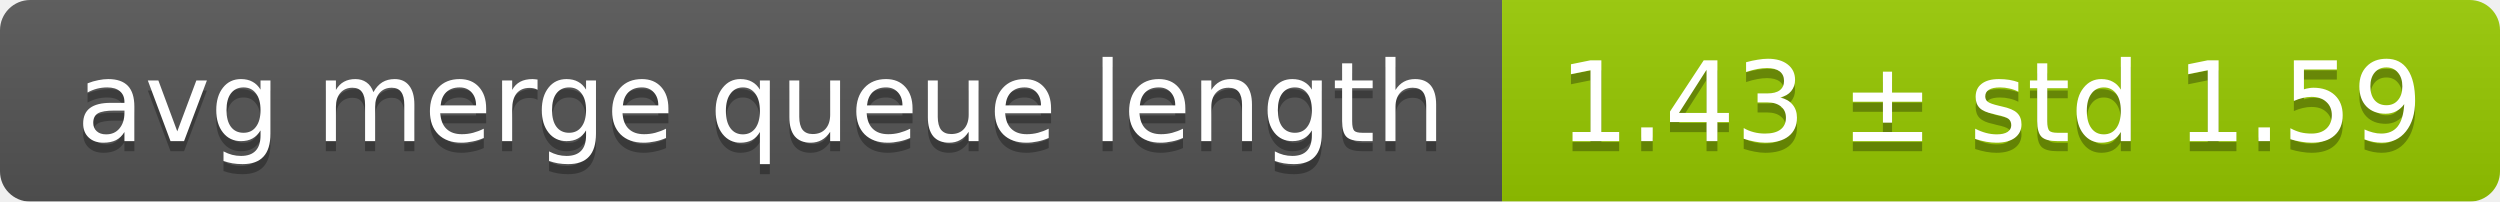
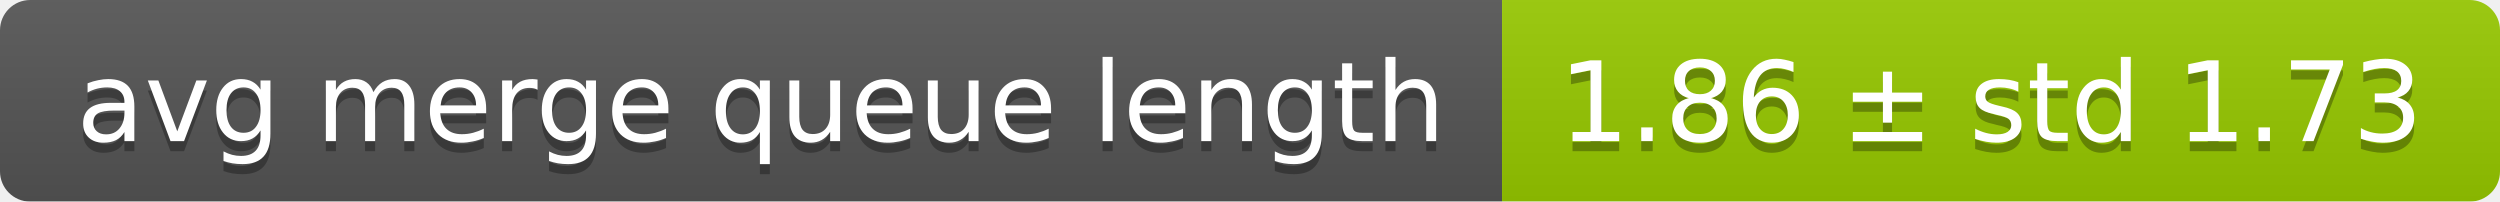
<svg xmlns="http://www.w3.org/2000/svg" width="248" height="20">
  <linearGradient id="smooth" x2="0" y2="100%">
    <stop offset="0" stop-color="#bbb" stop-opacity=".1" />
    <stop offset="1" stop-opacity=".1" />
  </linearGradient>
  <mask id="round">
    <rect width="248" height="20" rx="3" fill="#fff" />
  </mask>
  <g mask="url(#round)">
    <rect width="149" height="20" fill="#555" />
    <rect x="149" width="99" height="20" fill="#97ca00" />
    <rect width="248" height="20" fill="url(#smooth)" />
  </g>
  <g fill="#fff" text-anchor="middle" font-family="DejaVu Sans,Verdana,Geneva,sans-serif" font-size="11">
    <text x="75.5" y="15" fill="#010101" fill-opacity=".3">avg merge queue length</text>
    <text x="75.5" y="14">avg merge queue length</text>
-     <text x="197.5" y="15" fill="#010101" fill-opacity=".3">1.43 ± std 1.59</text>
-     <text x="197.5" y="14">1.43 ± std 1.59</text>
+     <text x="197.5" y="15" fill="#010101" fill-opacity=".3">1.86 ± std 1.73</text>
+     <text x="197.5" y="14">1.86 ± std 1.73</text>
  </g>
</svg>
